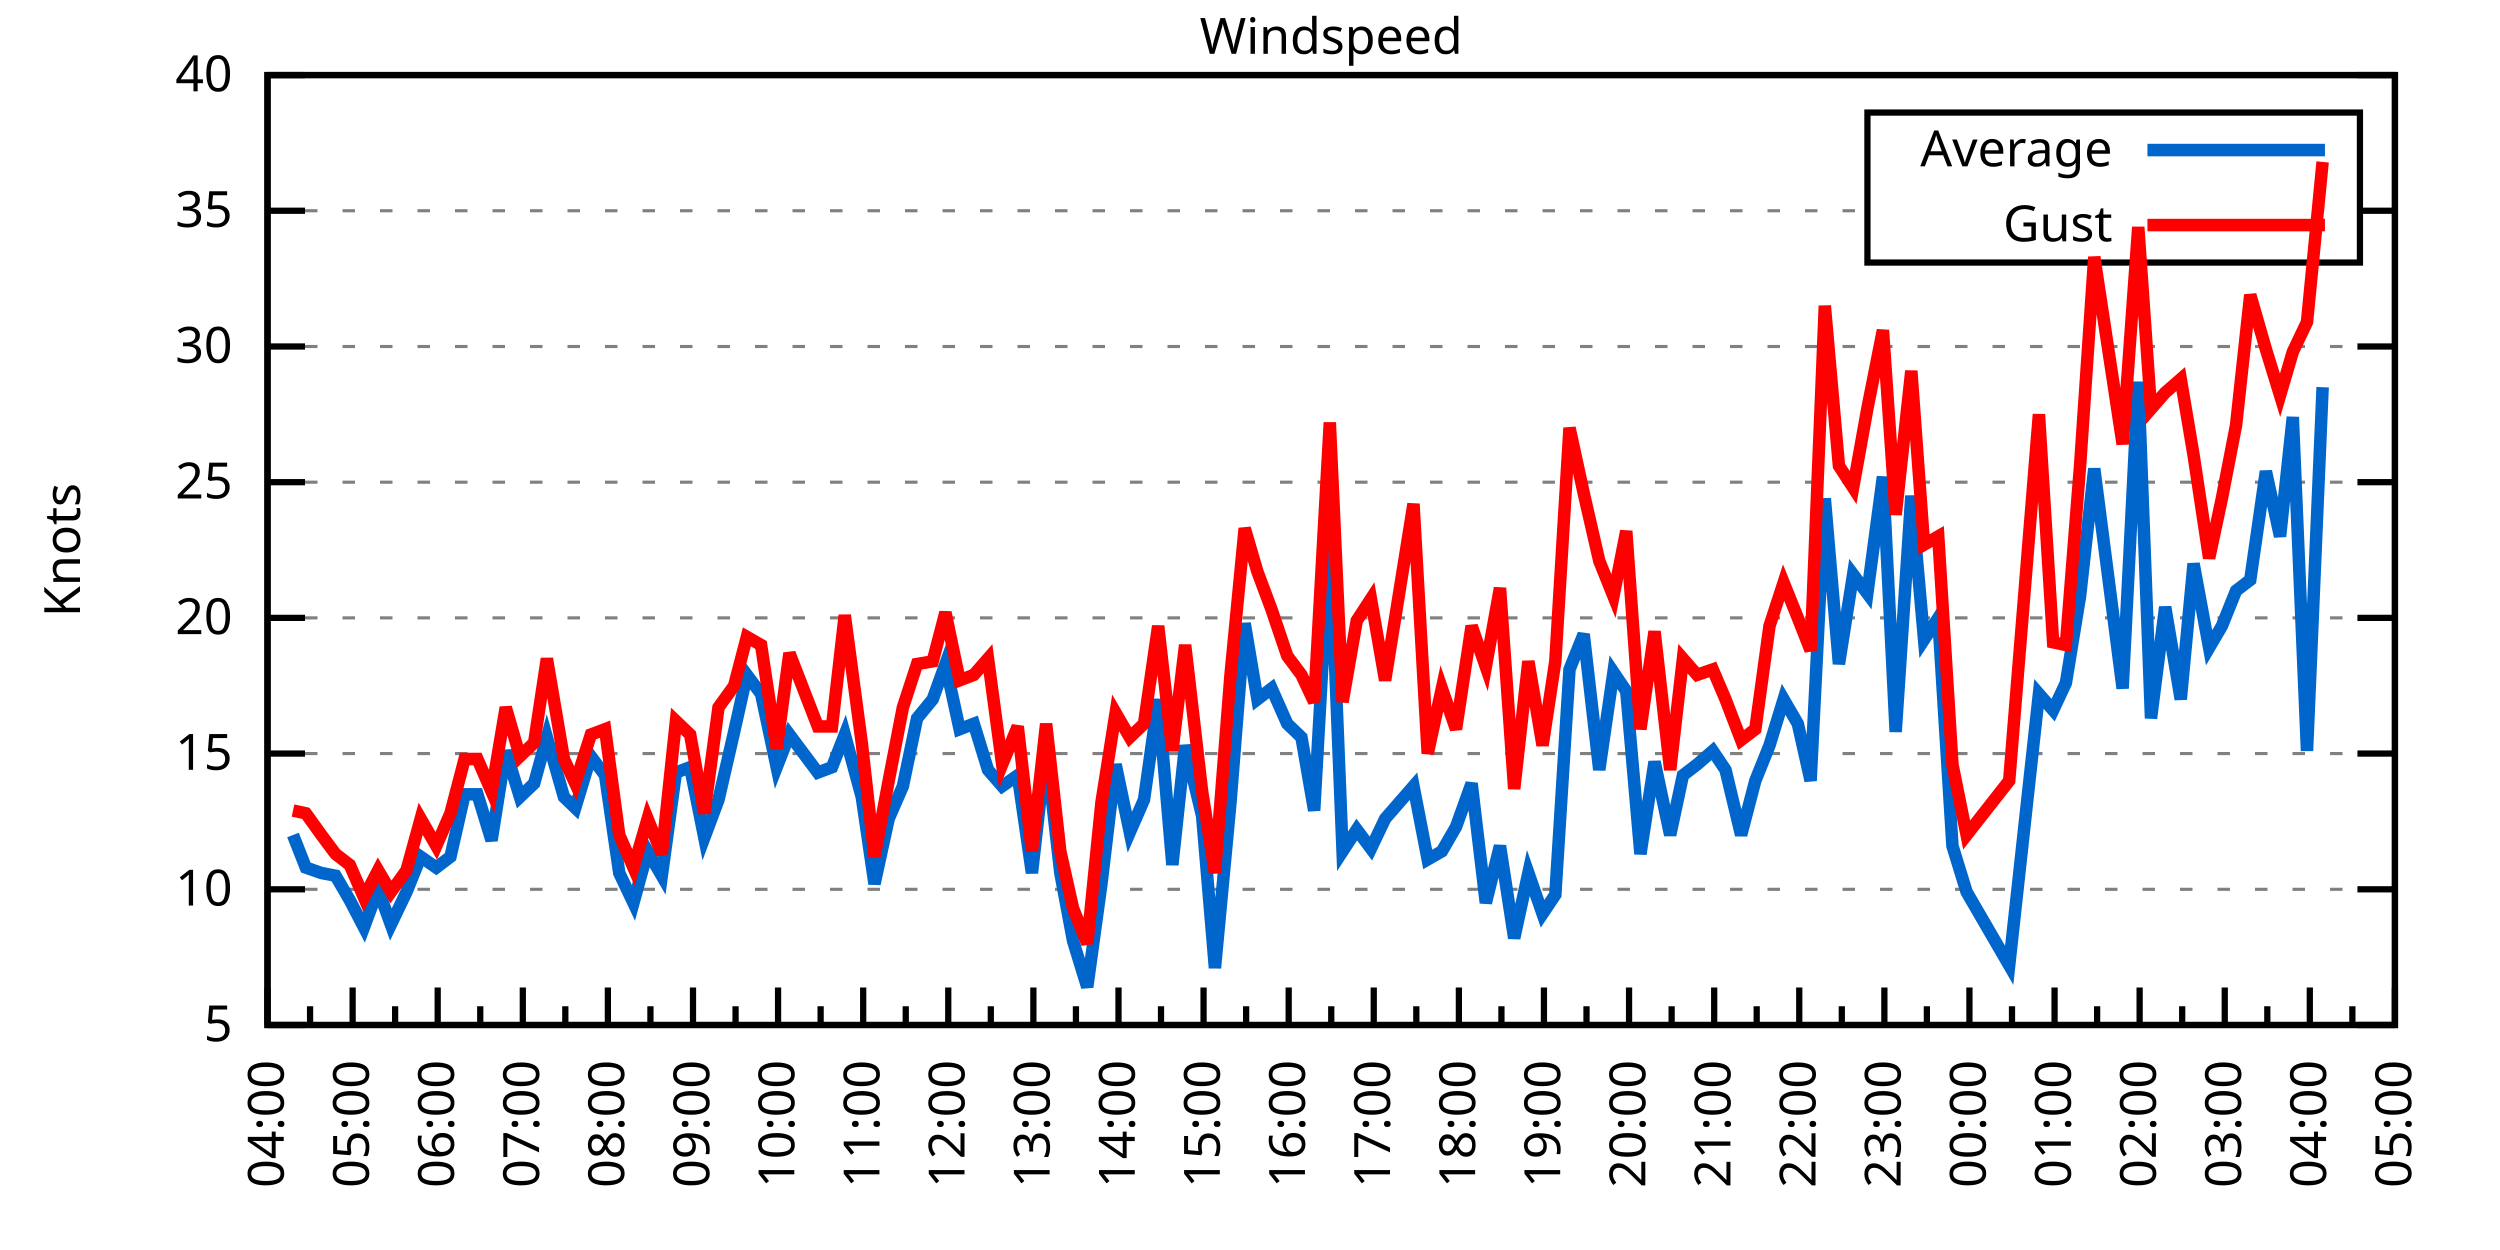
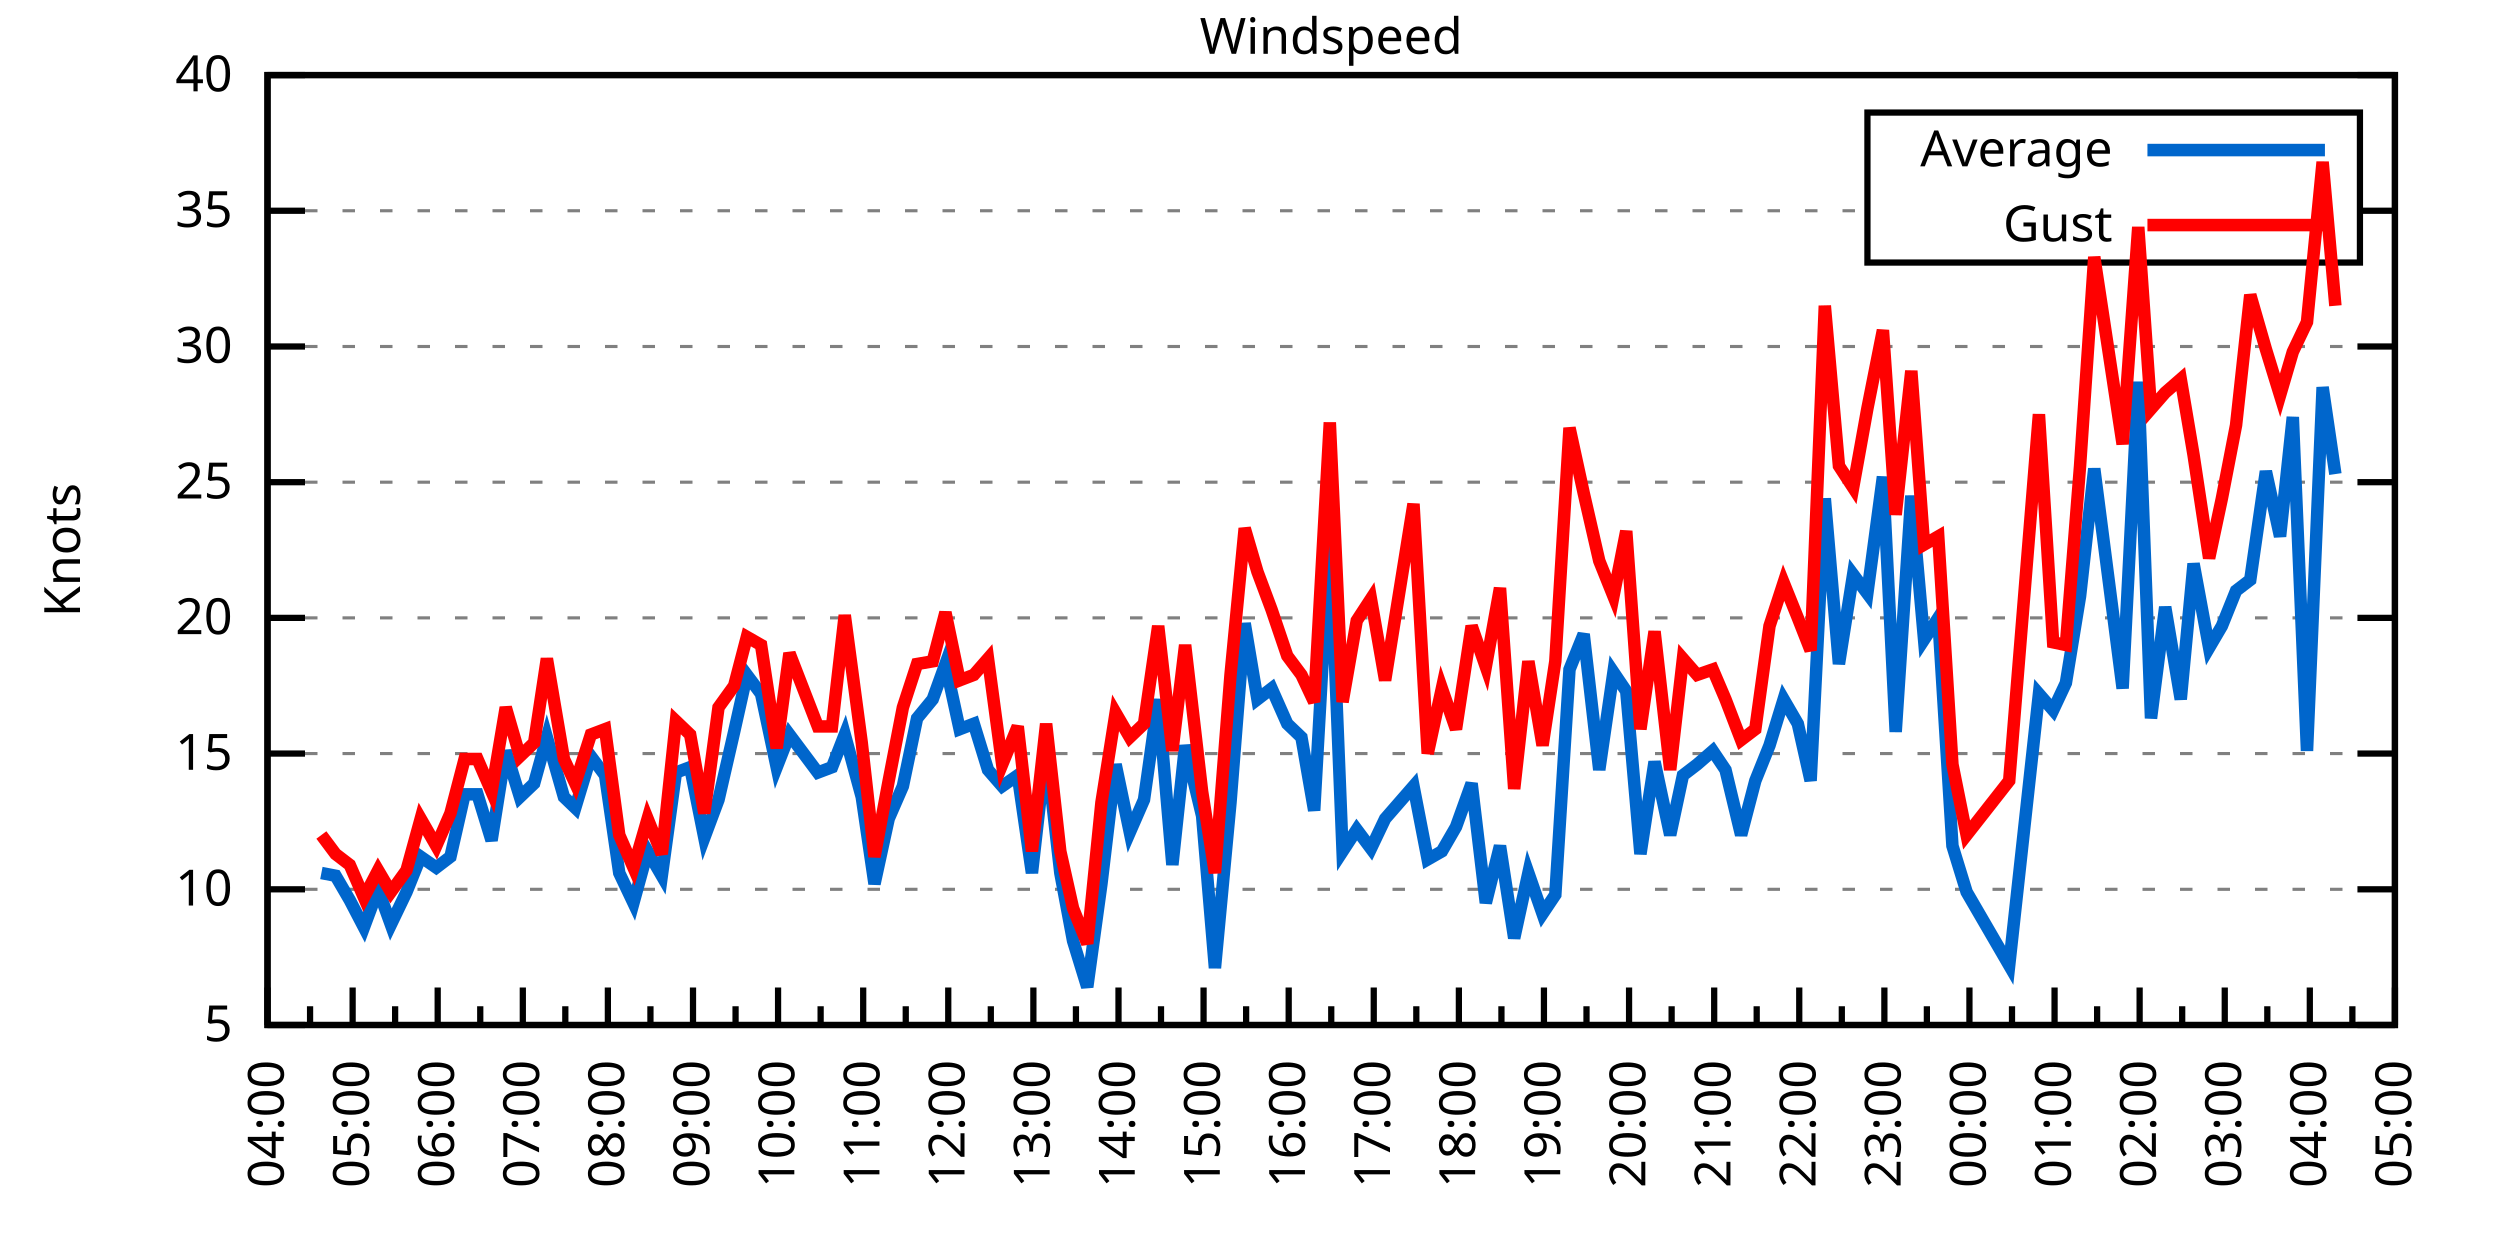
<svg xmlns="http://www.w3.org/2000/svg" xmlns:xlink="http://www.w3.org/1999/xlink" width="400" height="200" viewBox="0 0 400 200">
  <g id="gnuplot_canvas">
    <rect x="0" y="0" width="400" height="200" fill="none" />
    <defs>
      <circle id="gpDot" r="0.5" stroke-width="0.5" stroke="currentColor" />
      <path id="gpPt0" stroke-width="0.333" stroke="currentColor" d="M-1,0 h2 M0,-1 v2" />
      <path id="gpPt1" stroke-width="0.333" stroke="currentColor" d="M-1,-1 L1,1 M1,-1 L-1,1" />
      <path id="gpPt2" stroke-width="0.333" stroke="currentColor" d="M-1,0 L1,0 M0,-1 L0,1 M-1,-1 L1,1 M-1,1 L1,-1" />
      <rect id="gpPt3" stroke-width="0.333" stroke="currentColor" x="-1" y="-1" width="2" height="2" />
      <rect id="gpPt4" stroke-width="0.333" stroke="currentColor" fill="currentColor" x="-1" y="-1" width="2" height="2" />
      <circle id="gpPt5" stroke-width="0.333" stroke="currentColor" cx="0" cy="0" r="1" />
      <use xlink:href="#gpPt5" id="gpPt6" fill="currentColor" stroke="none" />
      <path id="gpPt7" stroke-width="0.333" stroke="currentColor" d="M0,-1.33 L-1.33,0.67 L1.33,0.67 z" />
      <use xlink:href="#gpPt7" id="gpPt8" fill="currentColor" stroke="none" />
      <use xlink:href="#gpPt7" id="gpPt9" stroke="currentColor" transform="rotate(180)" />
      <use xlink:href="#gpPt9" id="gpPt10" fill="currentColor" stroke="none" />
      <use xlink:href="#gpPt3" id="gpPt11" stroke="currentColor" transform="rotate(45)" />
      <use xlink:href="#gpPt11" id="gpPt12" fill="currentColor" stroke="none" />
      <path id="gpPt13" stroke-width="0.333" stroke="currentColor" d="M0,1.330 L1.265,0.411 L0.782,-1.067 L-0.782,-1.076 L-1.265,0.411 z" />
      <use xlink:href="#gpPt13" id="gpPt14" fill="currentColor" stroke="none" />
      <filter id="textbox" filterUnits="objectBoundingBox" x="0" y="0" height="1" width="1">
        <feFlood flood-color="white" flood-opacity="1" result="bgnd" />
        <feComposite in="SourceGraphic" in2="bgnd" operator="atop" />
      </filter>
      <filter id="greybox" filterUnits="objectBoundingBox" x="0" y="0" height="1" width="1">
        <feFlood flood-color="lightgrey" flood-opacity="1" result="grey" />
        <feComposite in="SourceGraphic" in2="grey" operator="atop" />
      </filter>
    </defs>
    <g fill="none" color="white" stroke="currentColor" stroke-width="1.00" stroke-linecap="butt" stroke-linejoin="miter">
</g>
    <g fill="none" color="black" stroke="currentColor" stroke-width="1.00" stroke-linecap="butt" stroke-linejoin="miter">
      <g stroke="none" shape-rendering="crispEdges">
        <polygon fill="rgb(255, 255, 255)" points="42.80,164.00 383.18,164.00 383.18,12.02 42.80,12.02 " />
      </g>
    </g>
    <g fill="none" color="black" stroke="currentColor" stroke-width="1.00" stroke-linecap="butt" stroke-linejoin="miter">
</g>
    <g fill="none" color="black" stroke="black" stroke-width="0.50" stroke-linecap="butt" stroke-linejoin="miter">
</g>
    <g fill="none" color="gray" stroke="currentColor" stroke-width="0.50" stroke-linecap="butt" stroke-linejoin="miter">
      <path stroke="gray" stroke-dasharray="2,4" class="gridline" d="M42.80,164.00 L383.19,164.00  " />
    </g>
    <g fill="none" color="gray" stroke="gray" stroke-width="1.00" stroke-linecap="butt" stroke-linejoin="miter">
</g>
    <g fill="none" color="black" stroke="currentColor" stroke-width="1.00" stroke-linecap="butt" stroke-linejoin="miter">
      <path stroke="black" d="M42.80,164.00 L48.80,164.00 M383.19,164.00 L377.19,164.00  " />
      <g transform="translate(37.20,166.60)" stroke="none" fill="black" font-family="Sans" font-size="8.00" text-anchor="end">
        <text>
          <tspan font-family="Sans"> 5</tspan>
        </text>
      </g>
    </g>
    <g fill="none" color="black" stroke="currentColor" stroke-width="1.00" stroke-linecap="butt" stroke-linejoin="miter">
</g>
    <g fill="none" color="black" stroke="black" stroke-width="0.50" stroke-linecap="butt" stroke-linejoin="miter">
</g>
    <g fill="none" color="gray" stroke="currentColor" stroke-width="0.50" stroke-linecap="butt" stroke-linejoin="miter">
      <path stroke="gray" stroke-dasharray="2,4" class="gridline" d="M42.80,142.29 L383.19,142.29  " />
    </g>
    <g fill="none" color="gray" stroke="gray" stroke-width="1.00" stroke-linecap="butt" stroke-linejoin="miter">
</g>
    <g fill="none" color="black" stroke="currentColor" stroke-width="1.00" stroke-linecap="butt" stroke-linejoin="miter">
      <path stroke="black" d="M42.80,142.29 L48.80,142.29 M383.19,142.29 L377.19,142.29  " />
      <g transform="translate(37.20,144.89)" stroke="none" fill="black" font-family="Sans" font-size="8.00" text-anchor="end">
        <text>
          <tspan font-family="Sans"> 10</tspan>
        </text>
      </g>
    </g>
    <g fill="none" color="black" stroke="currentColor" stroke-width="1.00" stroke-linecap="butt" stroke-linejoin="miter">
</g>
    <g fill="none" color="black" stroke="black" stroke-width="0.50" stroke-linecap="butt" stroke-linejoin="miter">
</g>
    <g fill="none" color="gray" stroke="currentColor" stroke-width="0.50" stroke-linecap="butt" stroke-linejoin="miter">
      <path stroke="gray" stroke-dasharray="2,4" class="gridline" d="M42.80,120.57 L383.19,120.57  " />
    </g>
    <g fill="none" color="gray" stroke="gray" stroke-width="1.00" stroke-linecap="butt" stroke-linejoin="miter">
</g>
    <g fill="none" color="black" stroke="currentColor" stroke-width="1.00" stroke-linecap="butt" stroke-linejoin="miter">
      <path stroke="black" d="M42.80,120.57 L48.80,120.57 M383.19,120.57 L377.19,120.57  " />
      <g transform="translate(37.20,123.17)" stroke="none" fill="black" font-family="Sans" font-size="8.00" text-anchor="end">
        <text>
          <tspan font-family="Sans"> 15</tspan>
        </text>
      </g>
    </g>
    <g fill="none" color="black" stroke="currentColor" stroke-width="1.00" stroke-linecap="butt" stroke-linejoin="miter">
</g>
    <g fill="none" color="black" stroke="black" stroke-width="0.50" stroke-linecap="butt" stroke-linejoin="miter">
</g>
    <g fill="none" color="gray" stroke="currentColor" stroke-width="0.50" stroke-linecap="butt" stroke-linejoin="miter">
      <path stroke="gray" stroke-dasharray="2,4" class="gridline" d="M42.80,98.86 L383.19,98.86  " />
    </g>
    <g fill="none" color="gray" stroke="gray" stroke-width="1.00" stroke-linecap="butt" stroke-linejoin="miter">
</g>
    <g fill="none" color="black" stroke="currentColor" stroke-width="1.00" stroke-linecap="butt" stroke-linejoin="miter">
      <path stroke="black" d="M42.80,98.86 L48.80,98.86 M383.19,98.86 L377.19,98.86  " />
      <g transform="translate(37.20,101.46)" stroke="none" fill="black" font-family="Sans" font-size="8.00" text-anchor="end">
        <text>
          <tspan font-family="Sans"> 20</tspan>
        </text>
      </g>
    </g>
    <g fill="none" color="black" stroke="currentColor" stroke-width="1.00" stroke-linecap="butt" stroke-linejoin="miter">
</g>
    <g fill="none" color="black" stroke="black" stroke-width="0.50" stroke-linecap="butt" stroke-linejoin="miter">
</g>
    <g fill="none" color="gray" stroke="currentColor" stroke-width="0.50" stroke-linecap="butt" stroke-linejoin="miter">
      <path stroke="gray" stroke-dasharray="2,4" class="gridline" d="M42.80,77.15 L383.19,77.15  " />
    </g>
    <g fill="none" color="gray" stroke="gray" stroke-width="1.00" stroke-linecap="butt" stroke-linejoin="miter">
</g>
    <g fill="none" color="black" stroke="currentColor" stroke-width="1.00" stroke-linecap="butt" stroke-linejoin="miter">
      <path stroke="black" d="M42.80,77.15 L48.80,77.15 M383.19,77.15 L377.19,77.15  " />
      <g transform="translate(37.20,79.75)" stroke="none" fill="black" font-family="Sans" font-size="8.00" text-anchor="end">
        <text>
          <tspan font-family="Sans"> 25</tspan>
        </text>
      </g>
    </g>
    <g fill="none" color="black" stroke="currentColor" stroke-width="1.00" stroke-linecap="butt" stroke-linejoin="miter">
</g>
    <g fill="none" color="black" stroke="black" stroke-width="0.50" stroke-linecap="butt" stroke-linejoin="miter">
</g>
    <g fill="none" color="gray" stroke="currentColor" stroke-width="0.50" stroke-linecap="butt" stroke-linejoin="miter">
      <path stroke="gray" stroke-dasharray="2,4" class="gridline" d="M42.80,55.44 L383.19,55.44  " />
    </g>
    <g fill="none" color="gray" stroke="gray" stroke-width="1.00" stroke-linecap="butt" stroke-linejoin="miter">
</g>
    <g fill="none" color="black" stroke="currentColor" stroke-width="1.00" stroke-linecap="butt" stroke-linejoin="miter">
      <path stroke="black" d="M42.80,55.44 L48.80,55.44 M383.19,55.44 L377.19,55.44  " />
      <g transform="translate(37.20,58.04)" stroke="none" fill="black" font-family="Sans" font-size="8.00" text-anchor="end">
        <text>
          <tspan font-family="Sans"> 30</tspan>
        </text>
      </g>
    </g>
    <g fill="none" color="black" stroke="currentColor" stroke-width="1.00" stroke-linecap="butt" stroke-linejoin="miter">
</g>
    <g fill="none" color="black" stroke="black" stroke-width="0.50" stroke-linecap="butt" stroke-linejoin="miter">
</g>
    <g fill="none" color="gray" stroke="currentColor" stroke-width="0.50" stroke-linecap="butt" stroke-linejoin="miter">
      <path stroke="gray" stroke-dasharray="2,4" class="gridline" d="M42.80,33.72 L298.79,33.72 M377.59,33.72 L383.19,33.72  " />
    </g>
    <g fill="none" color="gray" stroke="gray" stroke-width="1.00" stroke-linecap="butt" stroke-linejoin="miter">
</g>
    <g fill="none" color="black" stroke="currentColor" stroke-width="1.00" stroke-linecap="butt" stroke-linejoin="miter">
      <path stroke="black" d="M42.80,33.72 L48.80,33.72 M383.19,33.72 L377.19,33.72  " />
      <g transform="translate(37.20,36.32)" stroke="none" fill="black" font-family="Sans" font-size="8.00" text-anchor="end">
        <text>
          <tspan font-family="Sans"> 35</tspan>
        </text>
      </g>
    </g>
    <g fill="none" color="black" stroke="currentColor" stroke-width="1.00" stroke-linecap="butt" stroke-linejoin="miter">
</g>
    <g fill="none" color="black" stroke="black" stroke-width="0.50" stroke-linecap="butt" stroke-linejoin="miter">
</g>
    <g fill="none" color="gray" stroke="currentColor" stroke-width="0.50" stroke-linecap="butt" stroke-linejoin="miter">
      <path stroke="gray" stroke-dasharray="2,4" class="gridline" d="M42.80,12.01 L383.19,12.01  " />
    </g>
    <g fill="none" color="gray" stroke="gray" stroke-width="1.00" stroke-linecap="butt" stroke-linejoin="miter">
</g>
    <g fill="none" color="black" stroke="currentColor" stroke-width="1.00" stroke-linecap="butt" stroke-linejoin="miter">
      <path stroke="black" d="M42.80,12.01 L48.80,12.01 M383.19,12.01 L377.19,12.01  " />
      <g transform="translate(37.20,14.61)" stroke="none" fill="black" font-family="Sans" font-size="8.00" text-anchor="end">
        <text>
          <tspan font-family="Sans"> 40</tspan>
        </text>
      </g>
    </g>
    <g fill="none" color="black" stroke="currentColor" stroke-width="1.00" stroke-linecap="butt" stroke-linejoin="miter">
      <path stroke="black" d="M42.80,164.00 L42.80,158.00  " />
      <g transform="translate(45.40,169.60) rotate(270)" stroke="none" fill="black" font-family="Sans" font-size="8.00" text-anchor="end">
        <text>
          <tspan font-family="Sans">04:00</tspan>
        </text>
      </g>
    </g>
    <g fill="none" color="black" stroke="currentColor" stroke-width="1.00" stroke-linecap="butt" stroke-linejoin="miter">
      <path stroke="black" d="M49.61,164.00 L49.61,161.00 M56.42,164.00 L56.42,158.00  " />
      <g transform="translate(59.02,169.60) rotate(270)" stroke="none" fill="black" font-family="Sans" font-size="8.00" text-anchor="end">
        <text>
          <tspan font-family="Sans">05:00</tspan>
        </text>
      </g>
    </g>
    <g fill="none" color="black" stroke="currentColor" stroke-width="1.00" stroke-linecap="butt" stroke-linejoin="miter">
      <path stroke="black" d="M63.22,164.00 L63.22,161.00 M70.03,164.00 L70.03,158.00  " />
      <g transform="translate(72.63,169.60) rotate(270)" stroke="none" fill="black" font-family="Sans" font-size="8.00" text-anchor="end">
        <text>
          <tspan font-family="Sans">06:00</tspan>
        </text>
      </g>
    </g>
    <g fill="none" color="black" stroke="currentColor" stroke-width="1.00" stroke-linecap="butt" stroke-linejoin="miter">
      <path stroke="black" d="M76.84,164.00 L76.84,161.00 M83.65,164.00 L83.65,158.00  " />
      <g transform="translate(86.25,169.60) rotate(270)" stroke="none" fill="black" font-family="Sans" font-size="8.00" text-anchor="end">
        <text>
          <tspan font-family="Sans">07:00</tspan>
        </text>
      </g>
    </g>
    <g fill="none" color="black" stroke="currentColor" stroke-width="1.00" stroke-linecap="butt" stroke-linejoin="miter">
      <path stroke="black" d="M90.45,164.00 L90.45,161.00 M97.26,164.00 L97.26,158.00  " />
      <g transform="translate(99.86,169.60) rotate(270)" stroke="none" fill="black" font-family="Sans" font-size="8.00" text-anchor="end">
        <text>
          <tspan font-family="Sans">08:00</tspan>
        </text>
      </g>
    </g>
    <g fill="none" color="black" stroke="currentColor" stroke-width="1.00" stroke-linecap="butt" stroke-linejoin="miter">
      <path stroke="black" d="M104.07,164.00 L104.07,161.00 M110.88,164.00 L110.88,158.00  " />
      <g transform="translate(113.48,169.60) rotate(270)" stroke="none" fill="black" font-family="Sans" font-size="8.00" text-anchor="end">
        <text>
          <tspan font-family="Sans">09:00</tspan>
        </text>
      </g>
    </g>
    <g fill="none" color="black" stroke="currentColor" stroke-width="1.00" stroke-linecap="butt" stroke-linejoin="miter">
      <path stroke="black" d="M117.69,164.00 L117.69,161.00 M124.49,164.00 L124.49,158.00  " />
      <g transform="translate(127.09,169.60) rotate(270)" stroke="none" fill="black" font-family="Sans" font-size="8.00" text-anchor="end">
        <text>
          <tspan font-family="Sans">10:00</tspan>
        </text>
      </g>
    </g>
    <g fill="none" color="black" stroke="currentColor" stroke-width="1.00" stroke-linecap="butt" stroke-linejoin="miter">
      <path stroke="black" d="M131.30,164.00 L131.30,161.00 M138.11,164.00 L138.11,158.00  " />
      <g transform="translate(140.71,169.60) rotate(270)" stroke="none" fill="black" font-family="Sans" font-size="8.00" text-anchor="end">
        <text>
          <tspan font-family="Sans">11:00</tspan>
        </text>
      </g>
    </g>
    <g fill="none" color="black" stroke="currentColor" stroke-width="1.00" stroke-linecap="butt" stroke-linejoin="miter">
      <path stroke="black" d="M144.92,164.00 L144.92,161.00 M151.72,164.00 L151.72,158.00  " />
      <g transform="translate(154.32,169.60) rotate(270)" stroke="none" fill="black" font-family="Sans" font-size="8.00" text-anchor="end">
        <text>
          <tspan font-family="Sans">12:00</tspan>
        </text>
      </g>
    </g>
    <g fill="none" color="black" stroke="currentColor" stroke-width="1.00" stroke-linecap="butt" stroke-linejoin="miter">
      <path stroke="black" d="M158.53,164.00 L158.53,161.00 M165.34,164.00 L165.34,158.00  " />
      <g transform="translate(167.94,169.60) rotate(270)" stroke="none" fill="black" font-family="Sans" font-size="8.00" text-anchor="end">
        <text>
          <tspan font-family="Sans">13:00</tspan>
        </text>
      </g>
    </g>
    <g fill="none" color="black" stroke="currentColor" stroke-width="1.00" stroke-linecap="butt" stroke-linejoin="miter">
      <path stroke="black" d="M172.15,164.00 L172.15,161.00 M178.96,164.00 L178.96,158.00  " />
      <g transform="translate(181.56,169.60) rotate(270)" stroke="none" fill="black" font-family="Sans" font-size="8.00" text-anchor="end">
        <text>
          <tspan font-family="Sans">14:00</tspan>
        </text>
      </g>
    </g>
    <g fill="none" color="black" stroke="currentColor" stroke-width="1.00" stroke-linecap="butt" stroke-linejoin="miter">
      <path stroke="black" d="M185.76,164.00 L185.76,161.00 M192.57,164.00 L192.57,158.00  " />
      <g transform="translate(195.17,169.60) rotate(270)" stroke="none" fill="black" font-family="Sans" font-size="8.00" text-anchor="end">
        <text>
          <tspan font-family="Sans">15:00</tspan>
        </text>
      </g>
    </g>
    <g fill="none" color="black" stroke="currentColor" stroke-width="1.00" stroke-linecap="butt" stroke-linejoin="miter">
      <path stroke="black" d="M199.38,164.00 L199.38,161.00 M206.19,164.00 L206.19,158.00  " />
      <g transform="translate(208.79,169.60) rotate(270)" stroke="none" fill="black" font-family="Sans" font-size="8.00" text-anchor="end">
        <text>
          <tspan font-family="Sans">16:00</tspan>
        </text>
      </g>
    </g>
    <g fill="none" color="black" stroke="currentColor" stroke-width="1.00" stroke-linecap="butt" stroke-linejoin="miter">
      <path stroke="black" d="M213.00,164.00 L213.00,161.00 M219.80,164.00 L219.80,158.00  " />
      <g transform="translate(222.40,169.60) rotate(270)" stroke="none" fill="black" font-family="Sans" font-size="8.00" text-anchor="end">
        <text>
          <tspan font-family="Sans">17:00</tspan>
        </text>
      </g>
    </g>
    <g fill="none" color="black" stroke="currentColor" stroke-width="1.00" stroke-linecap="butt" stroke-linejoin="miter">
      <path stroke="black" d="M226.61,164.00 L226.61,161.00 M233.42,164.00 L233.42,158.00  " />
      <g transform="translate(236.02,169.60) rotate(270)" stroke="none" fill="black" font-family="Sans" font-size="8.00" text-anchor="end">
        <text>
          <tspan font-family="Sans">18:00</tspan>
        </text>
      </g>
    </g>
    <g fill="none" color="black" stroke="currentColor" stroke-width="1.00" stroke-linecap="butt" stroke-linejoin="miter">
      <path stroke="black" d="M240.23,164.00 L240.23,161.00 M247.03,164.00 L247.03,158.00  " />
      <g transform="translate(249.63,169.60) rotate(270)" stroke="none" fill="black" font-family="Sans" font-size="8.00" text-anchor="end">
        <text>
          <tspan font-family="Sans">19:00</tspan>
        </text>
      </g>
    </g>
    <g fill="none" color="black" stroke="currentColor" stroke-width="1.00" stroke-linecap="butt" stroke-linejoin="miter">
      <path stroke="black" d="M253.84,164.00 L253.84,161.00 M260.65,164.00 L260.65,158.00  " />
      <g transform="translate(263.25,169.60) rotate(270)" stroke="none" fill="black" font-family="Sans" font-size="8.00" text-anchor="end">
        <text>
          <tspan font-family="Sans">20:00</tspan>
        </text>
      </g>
    </g>
    <g fill="none" color="black" stroke="currentColor" stroke-width="1.00" stroke-linecap="butt" stroke-linejoin="miter">
      <path stroke="black" d="M267.46,164.00 L267.46,161.00 M274.27,164.00 L274.27,158.00  " />
      <g transform="translate(276.87,169.60) rotate(270)" stroke="none" fill="black" font-family="Sans" font-size="8.00" text-anchor="end">
        <text>
          <tspan font-family="Sans">21:00</tspan>
        </text>
      </g>
    </g>
    <g fill="none" color="black" stroke="currentColor" stroke-width="1.00" stroke-linecap="butt" stroke-linejoin="miter">
      <path stroke="black" d="M281.07,164.00 L281.07,161.00 M287.88,164.00 L287.88,158.00  " />
      <g transform="translate(290.48,169.60) rotate(270)" stroke="none" fill="black" font-family="Sans" font-size="8.00" text-anchor="end">
        <text>
          <tspan font-family="Sans">22:00</tspan>
        </text>
      </g>
    </g>
    <g fill="none" color="black" stroke="currentColor" stroke-width="1.00" stroke-linecap="butt" stroke-linejoin="miter">
      <path stroke="black" d="M294.69,164.00 L294.69,161.00 M301.50,164.00 L301.50,158.00  " />
      <g transform="translate(304.10,169.60) rotate(270)" stroke="none" fill="black" font-family="Sans" font-size="8.00" text-anchor="end">
        <text>
          <tspan font-family="Sans">23:00</tspan>
        </text>
      </g>
    </g>
    <g fill="none" color="black" stroke="currentColor" stroke-width="1.00" stroke-linecap="butt" stroke-linejoin="miter">
      <path stroke="black" d="M308.30,164.00 L308.30,161.00 M315.11,164.00 L315.11,158.00  " />
      <g transform="translate(317.71,169.60) rotate(270)" stroke="none" fill="black" font-family="Sans" font-size="8.00" text-anchor="end">
        <text>
          <tspan font-family="Sans">00:00</tspan>
        </text>
      </g>
    </g>
    <g fill="none" color="black" stroke="currentColor" stroke-width="1.00" stroke-linecap="butt" stroke-linejoin="miter">
      <path stroke="black" d="M321.92,164.00 L321.92,161.00 M328.73,164.00 L328.73,158.00  " />
      <g transform="translate(331.33,169.60) rotate(270)" stroke="none" fill="black" font-family="Sans" font-size="8.00" text-anchor="end">
        <text>
          <tspan font-family="Sans">01:00</tspan>
        </text>
      </g>
    </g>
    <g fill="none" color="black" stroke="currentColor" stroke-width="1.00" stroke-linecap="butt" stroke-linejoin="miter">
      <path stroke="black" d="M335.54,164.00 L335.54,161.00 M342.34,164.00 L342.34,158.00  " />
      <g transform="translate(344.94,169.60) rotate(270)" stroke="none" fill="black" font-family="Sans" font-size="8.00" text-anchor="end">
        <text>
          <tspan font-family="Sans">02:00</tspan>
        </text>
      </g>
    </g>
    <g fill="none" color="black" stroke="currentColor" stroke-width="1.00" stroke-linecap="butt" stroke-linejoin="miter">
      <path stroke="black" d="M349.15,164.00 L349.15,161.00 M355.96,164.00 L355.96,158.00  " />
      <g transform="translate(358.56,169.60) rotate(270)" stroke="none" fill="black" font-family="Sans" font-size="8.00" text-anchor="end">
        <text>
          <tspan font-family="Sans">03:00</tspan>
        </text>
      </g>
    </g>
    <g fill="none" color="black" stroke="currentColor" stroke-width="1.00" stroke-linecap="butt" stroke-linejoin="miter">
      <path stroke="black" d="M362.77,164.00 L362.77,161.00 M369.57,164.00 L369.57,158.00  " />
      <g transform="translate(372.17,169.60) rotate(270)" stroke="none" fill="black" font-family="Sans" font-size="8.00" text-anchor="end">
        <text>
          <tspan font-family="Sans">04:00</tspan>
        </text>
      </g>
    </g>
    <g fill="none" color="black" stroke="currentColor" stroke-width="1.00" stroke-linecap="butt" stroke-linejoin="miter">
      <path stroke="black" d="M376.38,164.00 L376.38,161.00 M383.19,164.00 L383.19,158.00  " />
      <g transform="translate(385.79,169.60) rotate(270)" stroke="none" fill="black" font-family="Sans" font-size="8.00" text-anchor="end">
        <text>
          <tspan font-family="Sans">05:00</tspan>
        </text>
      </g>
    </g>
    <g fill="none" color="black" stroke="currentColor" stroke-width="1.00" stroke-linecap="butt" stroke-linejoin="miter">
</g>
    <g fill="none" color="black" stroke="currentColor" stroke-width="1.00" stroke-linecap="butt" stroke-linejoin="miter">
      <path stroke="black" d="M42.80,12.01 L42.80,164.00 L383.19,164.00 L383.19,12.01 L42.80,12.01 Z  " />
    </g>
    <g fill="none" color="black" stroke="currentColor" stroke-width="1.00" stroke-linecap="butt" stroke-linejoin="miter">
      <g transform="translate(12.80,88.01) rotate(270)" stroke="none" fill="black" font-family="Sans" font-size="8.00" text-anchor="middle">
        <text>
          <tspan font-family="Sans">Knots</tspan>
        </text>
      </g>
    </g>
    <g fill="none" color="black" stroke="currentColor" stroke-width="1.00" stroke-linecap="butt" stroke-linejoin="miter">
</g>
    <g fill="none" color="black" stroke="currentColor" stroke-width="1.00" stroke-linecap="butt" stroke-linejoin="miter">
      <path stroke="black" d="M298.79,42.01 L298.79,18.01 L377.59,18.01 L377.59,42.01 L298.79,42.01 Z  " />
    </g>
    <g id="Windspeed_plot_1">
      <g fill="none" color="white" stroke="black" stroke-width="2.00" stroke-linecap="butt" stroke-linejoin="miter">
</g>
      <g fill="none" color="black" stroke="currentColor" stroke-width="2.00" stroke-linecap="butt" stroke-linejoin="miter">
        <g transform="translate(337.99,26.61)" stroke="none" fill="black" font-family="Sans" font-size="8.00" text-anchor="end">
          <text>
            <tspan font-family="Sans">Average</tspan>
          </text>
        </g>
      </g>
      <g fill="none" color="black" stroke="currentColor" stroke-width="2.00" stroke-linecap="butt" stroke-linejoin="miter">
-         <path stroke="rgb(  0, 102, 204)" d="M343.59,24.01 L371.99,24.01 M46.88,133.60 L48.93,138.81 L51.42,139.68 L53.69,140.12 L55.96,144.02 L58.23,148.37   L60.50,142.29 L62.54,147.93 L65.04,142.72 L67.31,137.08 L69.80,138.81 L72.07,137.08 L74.34,127.09 L76.39,127.09   L78.65,134.47 L80.92,120.14 L83.19,127.52 L85.46,125.35 L87.50,117.97 L90.23,127.52 L92.04,129.26 L94.54,121.01   L96.81,124.05 L99.08,139.68 L101.35,144.46 L103.62,136.21 L105.89,140.12 L108.15,123.61 L110.42,122.75 L112.69,134.04   L114.96,127.96 L117.46,117.10 L119.50,107.98 L121.77,111.02 L124.27,122.75 L126.31,117.53 L130.85,123.61 L133.12,122.75   L135.16,117.53 L137.88,127.52 L139.92,141.42 L142.19,131.00 L144.46,125.79 L146.73,114.93 L149.23,111.89 L151.27,106.24   L153.54,116.67 L155.81,115.80 L158.08,123.18 L160.35,125.79 L162.84,124.05 L165.11,139.68 L167.38,119.71 L169.65,139.68   L171.69,150.54 L173.96,157.92 L176.23,141.42 L178.50,122.31 L180.77,133.17 L183.04,127.96 L185.31,111.89 L187.58,138.38   L189.62,119.27 L192.34,130.56 L194.39,154.88 L196.88,128.39 L199.15,99.73 L201.19,111.89 L203.46,110.15 L205.96,115.80   L208.23,117.97 L210.27,129.69 L212.77,85.40 L214.81,136.21 L217.08,132.73 L219.35,135.77 L221.62,131.00 L226.16,125.79   L228.43,137.51 L230.70,136.21 L232.96,132.30 L235.46,125.35 L237.73,144.46 L240.00,135.34 L242.27,150.10 L244.54,139.68   L246.81,146.20 L248.85,143.16 L251.12,107.11 L253.39,101.47 L255.88,123.18 L258.15,107.55 L260.20,110.59 L262.47,136.64   L264.73,121.88 L267.23,133.60 L269.27,124.05 L271.54,122.31 L274.04,120.14 L276.08,123.18 L278.58,133.60 L280.85,124.92   L283.12,119.27 L285.38,111.89 L287.65,115.80 L289.70,124.92 L291.97,79.75 L294.23,106.24 L296.50,91.91 L298.77,94.95   L301.27,76.28 L303.31,117.10 L305.81,79.32 L307.85,102.34 L310.12,98.86 L312.39,135.34 L314.66,142.72 L321.47,154.45   L326.23,111.02 L328.50,113.63 L330.54,109.28 L332.81,95.39 L335.08,74.98 L339.62,110.15 L342.12,61.08 L344.16,114.93   L346.43,97.12 L348.92,111.89 L350.97,90.18 L353.46,103.64 L355.50,100.16 L357.77,94.52 L360.04,92.78 L362.54,75.41   L364.81,85.83 L366.85,66.73 L369.12,120.14 L371.62,61.95  " />
+         <path stroke="rgb(  0, 102, 204)" d="M343.59,24.01 L371.99,24.01 M51.42,139.68 L53.69,140.12 L55.96,144.02 L58.23,148.37 L60.50,142.29 L62.54,147.93   L65.04,142.72 L67.31,137.08 L69.80,138.81 L72.07,137.08 L74.34,127.09 L76.39,127.09 L78.65,134.47 L80.92,120.14   L83.19,127.52 L85.46,125.35 L87.50,117.97 L90.23,127.52 L92.04,129.26 L94.54,121.01 L96.81,124.05 L99.08,139.68   L101.35,144.46 L103.62,136.21 L105.89,140.12 L108.15,123.61 L110.42,122.75 L112.69,134.04 L114.96,127.96 L117.46,117.10   L119.50,107.98 L121.77,111.02 L124.27,122.75 L126.31,117.53 L130.85,123.61 L133.12,122.75 L135.16,117.53 L137.88,127.52   L139.92,141.42 L142.19,131.00 L144.46,125.79 L146.73,114.93 L149.23,111.89 L151.27,106.24 L153.54,116.67 L155.81,115.80   L158.08,123.18 L160.35,125.79 L162.84,124.05 L165.11,139.68 L167.38,119.71 L169.65,139.68 L171.69,150.54 L173.96,157.92   L176.23,141.42 L178.50,122.31 L180.77,133.17 L183.04,127.96 L185.31,111.89 L187.58,138.38 L189.62,119.27 L192.34,130.56   L194.39,154.88 L196.88,128.39 L199.15,99.73 L201.19,111.89 L203.46,110.15 L205.96,115.80 L208.23,117.97 L210.27,129.69   L212.77,85.40 L214.81,136.21 L217.08,132.73 L219.35,135.77 L221.62,131.00 L226.16,125.79 L228.43,137.51 L230.70,136.21   L232.96,132.30 L235.46,125.35 L237.73,144.46 L240.00,135.34 L242.27,150.10 L244.54,139.68 L246.81,146.20 L248.85,143.16   L251.12,107.11 L253.39,101.47 L255.88,123.18 L258.15,107.55 L260.20,110.59 L262.47,136.64 L264.73,121.88 L267.23,133.60   L269.27,124.05 L271.54,122.31 L274.04,120.14 L276.08,123.18 L278.58,133.60 L280.85,124.92 L283.12,119.27 L285.38,111.89   L287.65,115.80 L289.70,124.92 L291.97,79.75 L294.23,106.24 L296.50,91.91 L298.77,94.95 L301.27,76.28 L303.31,117.10   L305.81,79.32 L307.85,102.34 L310.12,98.86 L312.39,135.34 L314.66,142.72 L321.47,154.45 L326.23,111.02 L328.50,113.63   L330.54,109.28 L332.81,95.39 L335.08,74.98 L339.62,110.15 L342.12,61.08 L344.16,114.93 L346.43,97.12 L348.92,111.89   L350.97,90.18 L353.46,103.64 L355.50,100.16 L357.77,94.52 L360.04,92.78 L362.54,75.41 L364.81,85.83 L366.85,66.73   L369.12,120.14 L371.62,61.95 L373.66,75.85  " />
      </g>
    </g>
    <g id="Windspeed_plot_2">
      <g fill="none" color="black" stroke="currentColor" stroke-width="2.00" stroke-linecap="butt" stroke-linejoin="miter">
        <g transform="translate(337.99,38.61)" stroke="none" fill="black" font-family="Sans" font-size="8.00" text-anchor="end">
          <text>
            <tspan font-family="Sans">Gust</tspan>
          </text>
        </g>
      </g>
      <g fill="none" color="black" stroke="currentColor" stroke-width="2.00" stroke-linecap="butt" stroke-linejoin="miter">
-         <path stroke="rgb(255,   0,   0)" d="M343.59,36.01 L371.99,36.01 M46.88,129.69 L48.93,130.13 L51.42,133.60 L53.69,136.64 L55.96,138.38 L58.23,143.59   L60.50,139.25 L62.54,142.72 L65.04,139.25 L67.31,131.00 L69.80,135.34 L72.07,130.13 L74.34,121.44 L76.39,121.44   L78.65,126.65 L80.92,113.19 L83.19,121.01 L85.46,118.84 L87.50,105.38 L90.23,121.44 L92.04,125.35 L94.54,117.53   L96.81,116.67 L99.08,133.60 L101.35,138.81 L103.62,131.00 L105.89,136.64 L108.15,115.36 L110.42,117.53 L112.69,130.13   L114.96,113.19 L117.46,109.72 L119.50,101.90 L121.77,103.20 L124.27,119.71 L126.31,104.51 L130.85,116.23 L133.12,116.23   L135.16,98.43 L137.88,118.84 L139.92,137.08 L142.19,124.92 L144.46,113.19 L146.73,106.24 L149.23,105.81 L151.27,97.99   L153.54,108.85 L155.81,107.98 L158.08,105.38 L160.35,122.31 L162.84,116.23 L165.11,136.21 L167.38,115.80 L169.65,136.21   L171.69,145.33 L173.96,150.97 L176.23,128.39 L178.50,114.06 L180.77,117.97 L183.04,115.80 L185.31,100.16 L187.58,120.14   L189.62,103.20 L192.34,126.65 L194.39,139.68 L196.88,107.98 L199.15,84.53 L201.19,91.48 L203.46,97.56 L205.96,104.94   L208.23,107.98 L210.27,112.32 L212.77,67.59 L214.81,112.32 L217.08,99.30 L219.35,95.82 L221.62,108.85 L226.16,80.62   L228.43,120.57 L230.70,110.15 L232.96,116.67 L235.46,100.16 L237.73,106.68 L240.00,94.08 L242.27,126.22 L244.54,105.81   L246.81,119.27 L248.85,105.81 L251.12,68.46 L253.39,78.89 L255.88,89.74 L258.15,95.39 L260.20,84.97 L262.47,116.67   L264.73,101.03 L267.23,123.18 L269.27,105.38 L271.54,107.98 L274.04,107.11 L276.08,111.89 L278.58,118.40 L280.85,116.67   L283.12,100.16 L285.38,93.22 L287.65,98.86 L289.70,104.07 L291.97,48.92 L294.23,74.54 L296.50,78.02 L298.77,65.42   L301.27,52.83 L303.31,82.36 L305.81,59.34 L307.85,87.14 L310.12,85.83 L312.39,122.31 L314.66,133.60 L321.47,124.92   L326.23,66.29 L328.50,102.77 L330.54,103.20 L332.81,74.54 L335.08,41.11 L339.62,71.07 L342.12,36.33 L344.16,65.42   L346.43,62.82 L348.92,60.65 L350.97,72.81 L353.46,89.31 L355.50,79.75 L357.77,68.03 L360.04,47.18 L362.54,55.87   L364.81,63.25 L366.85,56.30 L369.12,51.53 L371.62,25.91  " />
+         <path stroke="rgb(255,   0,   0)" d="M343.59,36.01 L371.99,36.01 M51.42,133.60 L53.69,136.64 L55.96,138.38 L58.23,143.59 L60.50,139.25 L62.54,142.72   L65.04,139.25 L67.31,131.00 L69.80,135.34 L72.07,130.13 L74.34,121.44 L76.39,121.44 L78.65,126.65 L80.92,113.19   L83.19,121.01 L85.46,118.84 L87.50,105.38 L90.23,121.44 L92.04,125.35 L94.54,117.53 L96.81,116.67 L99.08,133.60   L101.35,138.81 L103.62,131.00 L105.89,136.64 L108.15,115.36 L110.42,117.53 L112.69,130.13 L114.96,113.19 L117.46,109.72   L119.50,101.90 L121.77,103.20 L124.27,119.71 L126.31,104.51 L130.85,116.23 L133.12,116.23 L135.16,98.43 L137.88,118.84   L139.92,137.08 L142.19,124.92 L144.46,113.19 L146.73,106.24 L149.23,105.81 L151.27,97.99 L153.54,108.85 L155.81,107.98   L158.08,105.38 L160.35,122.31 L162.84,116.23 L165.11,136.21 L167.38,115.80 L169.65,136.21 L171.69,145.33 L173.96,150.97   L176.23,128.39 L178.50,114.06 L180.77,117.97 L183.04,115.80 L185.31,100.16 L187.58,120.14 L189.62,103.20 L192.34,126.65   L194.39,139.68 L196.88,107.98 L199.15,84.53 L201.19,91.48 L203.46,97.56 L205.96,104.94 L208.23,107.98 L210.27,112.32   L212.77,67.59 L214.81,112.32 L217.08,99.30 L219.35,95.82 L221.62,108.85 L226.16,80.62 L228.43,120.57 L230.70,110.15   L232.96,116.67 L235.46,100.16 L237.73,106.68 L240.00,94.08 L242.27,126.22 L244.54,105.81 L246.81,119.27 L248.85,105.81   L251.12,68.46 L253.39,78.89 L255.88,89.74 L258.15,95.39 L260.20,84.97 L262.47,116.67 L264.73,101.03 L267.23,123.18   L269.27,105.38 L271.54,107.98 L274.04,107.11 L276.08,111.89 L278.58,118.40 L280.85,116.67 L283.12,100.16 L285.38,93.22   L287.65,98.86 L289.70,104.07 L291.97,48.92 L294.23,74.54 L296.50,78.02 L298.77,65.42 L301.27,52.83 L303.31,82.36   L305.81,59.34 L307.85,87.14 L310.12,85.83 L312.39,122.31 L314.66,133.60 L321.47,124.92 L326.23,66.29 L328.50,102.77   L330.54,103.20 L332.81,74.54 L335.08,41.11 L339.62,71.07 L342.12,36.33 L344.16,65.42 L346.43,62.82 L348.92,60.65   L350.97,72.81 L353.46,89.31 L355.50,79.75 L357.77,68.03 L360.04,47.18 L362.54,55.87 L364.81,63.25 L366.85,56.30   L369.12,51.53 L371.62,25.91 L373.66,48.92  " />
      </g>
    </g>
    <g fill="none" color="black" stroke="currentColor" stroke-width="2.00" stroke-linecap="butt" stroke-linejoin="miter">
</g>
    <g fill="none" color="black" stroke="black" stroke-width="1.00" stroke-linecap="butt" stroke-linejoin="miter">
</g>
    <g fill="none" color="black" stroke="currentColor" stroke-width="1.00" stroke-linecap="butt" stroke-linejoin="miter">
      <path stroke="black" d="M42.80,12.01 L42.80,164.00 L383.19,164.00 L383.19,12.01 L42.80,12.01 Z  " />
    </g>
    <g fill="none" color="black" stroke="currentColor" stroke-width="1.00" stroke-linecap="butt" stroke-linejoin="miter">
      <g transform="translate(212.99,8.61)" stroke="none" fill="black" font-family="Sans" font-size="8.00" text-anchor="middle">
        <text>
          <tspan font-family="Sans">Windspeed</tspan>
        </text>
      </g>
    </g>
    <g fill="none" color="black" stroke="currentColor" stroke-width="1.00" stroke-linecap="butt" stroke-linejoin="miter">
</g>
  </g>
</svg>
